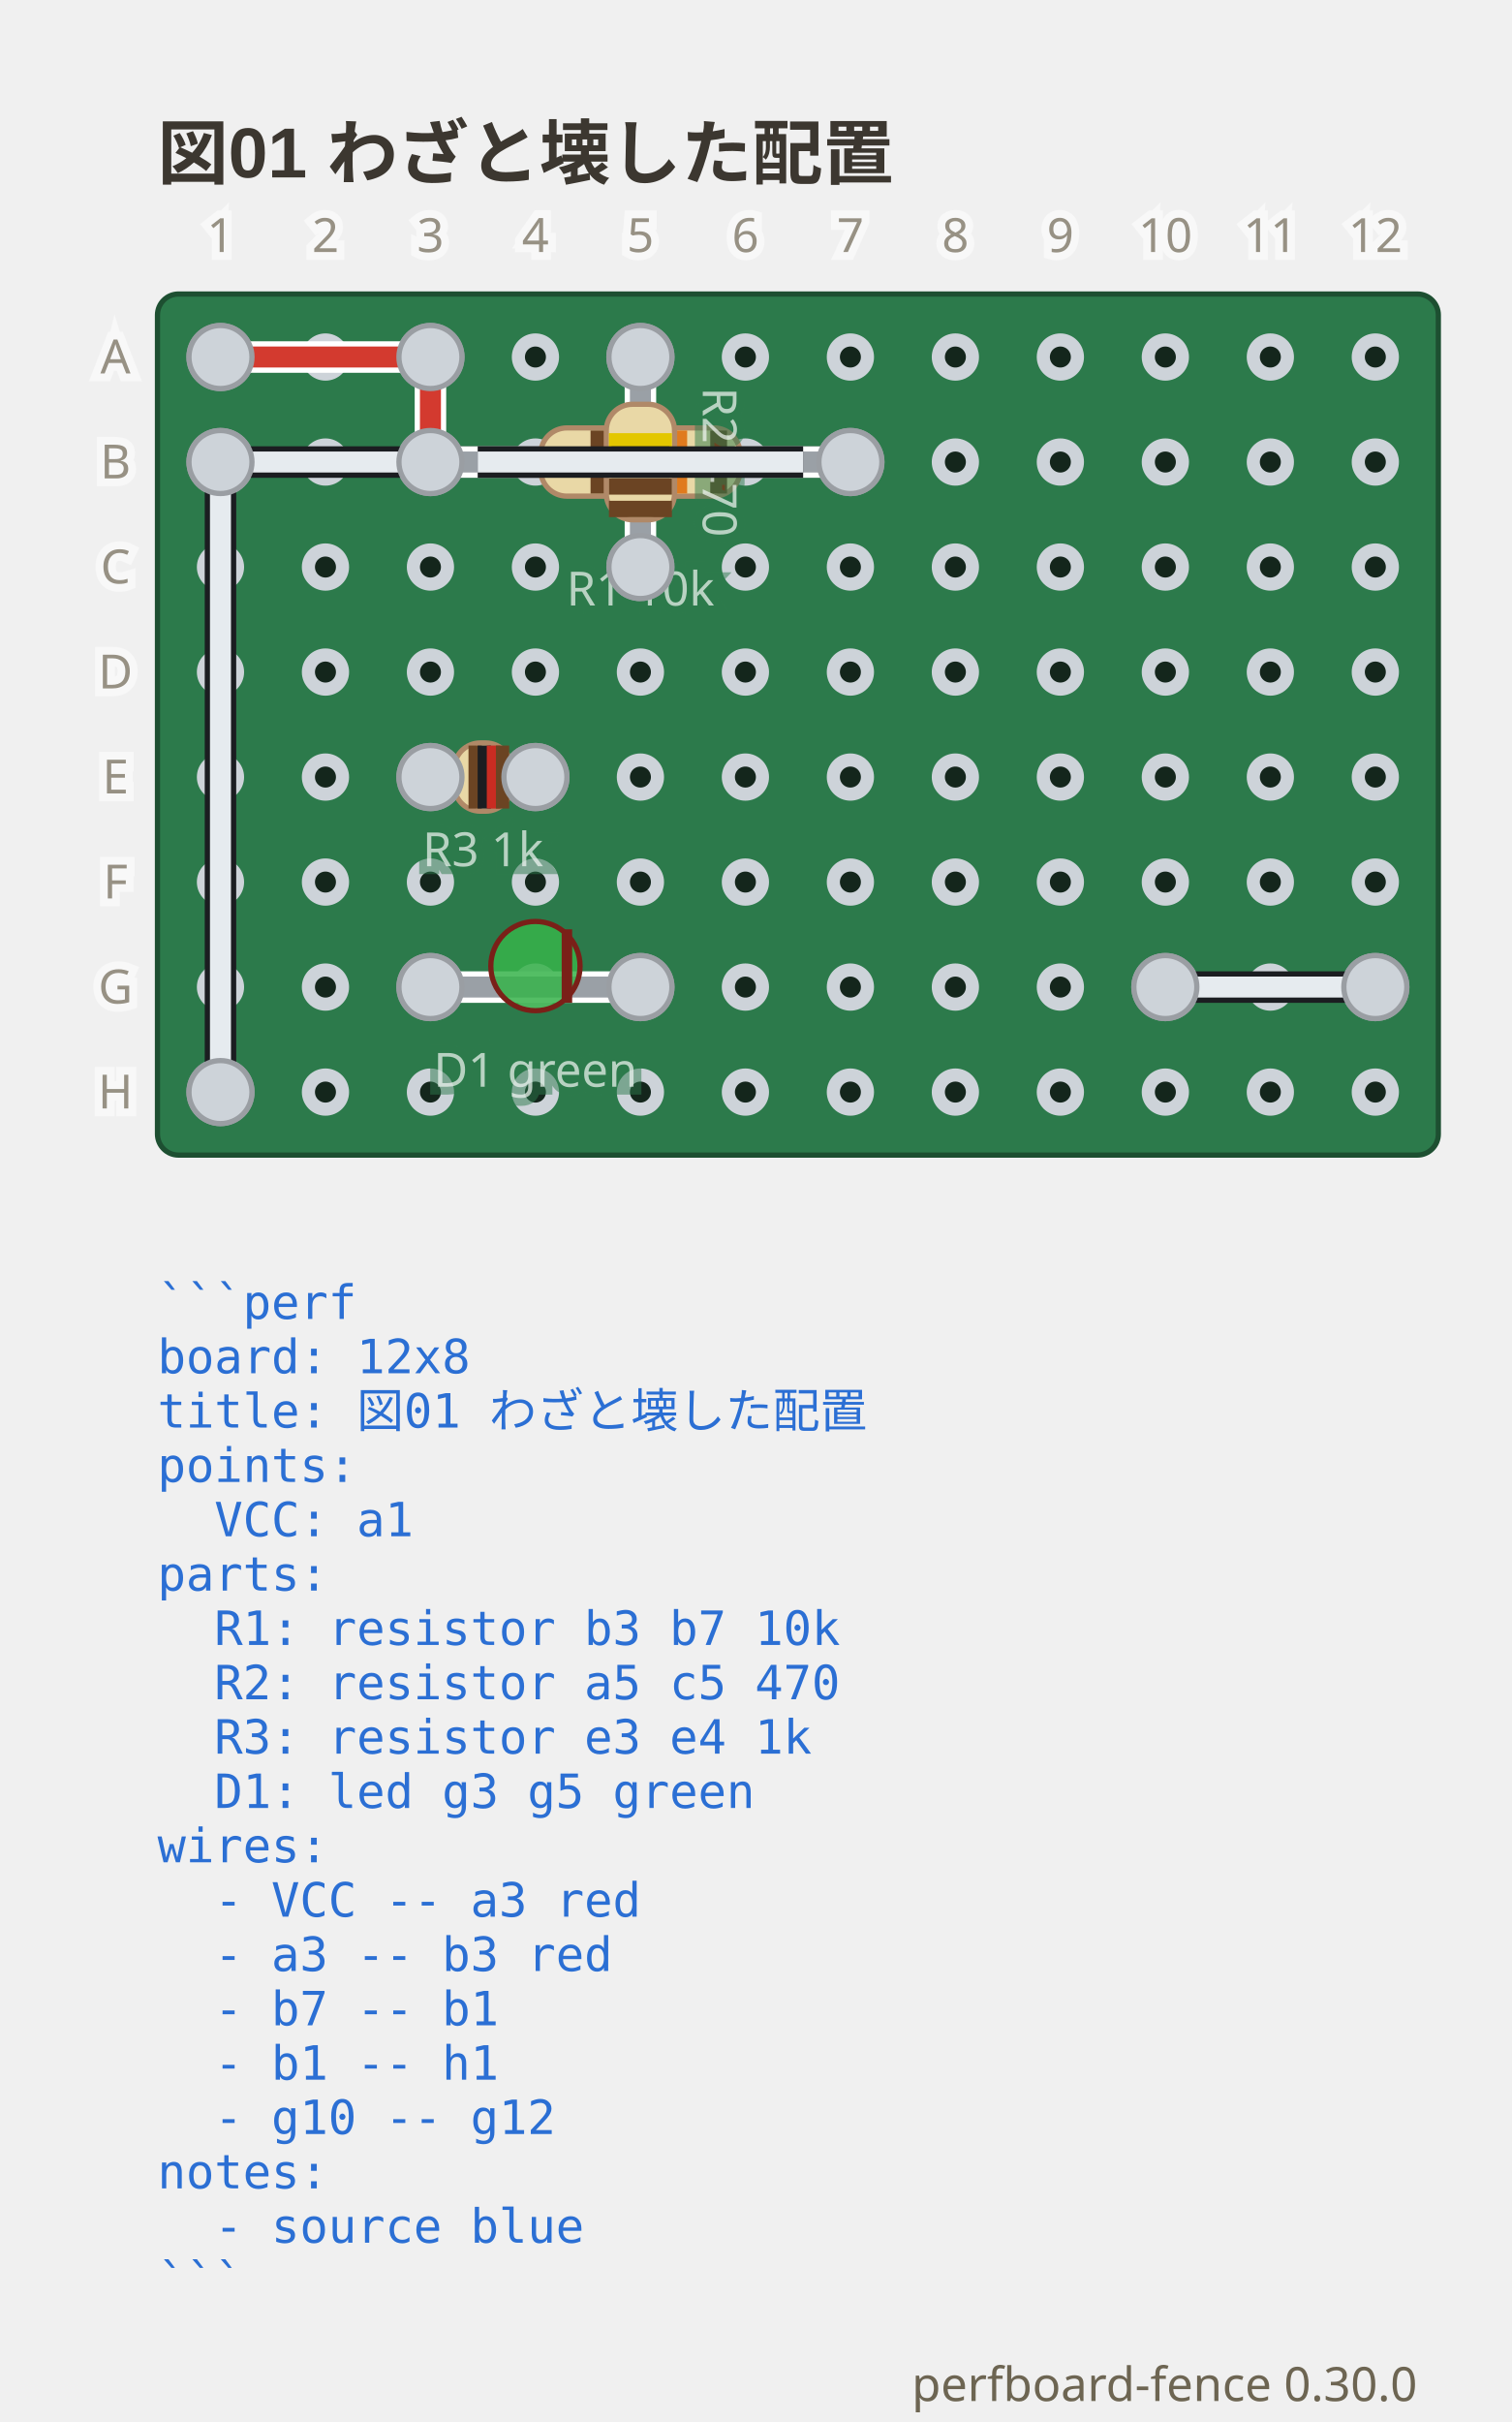
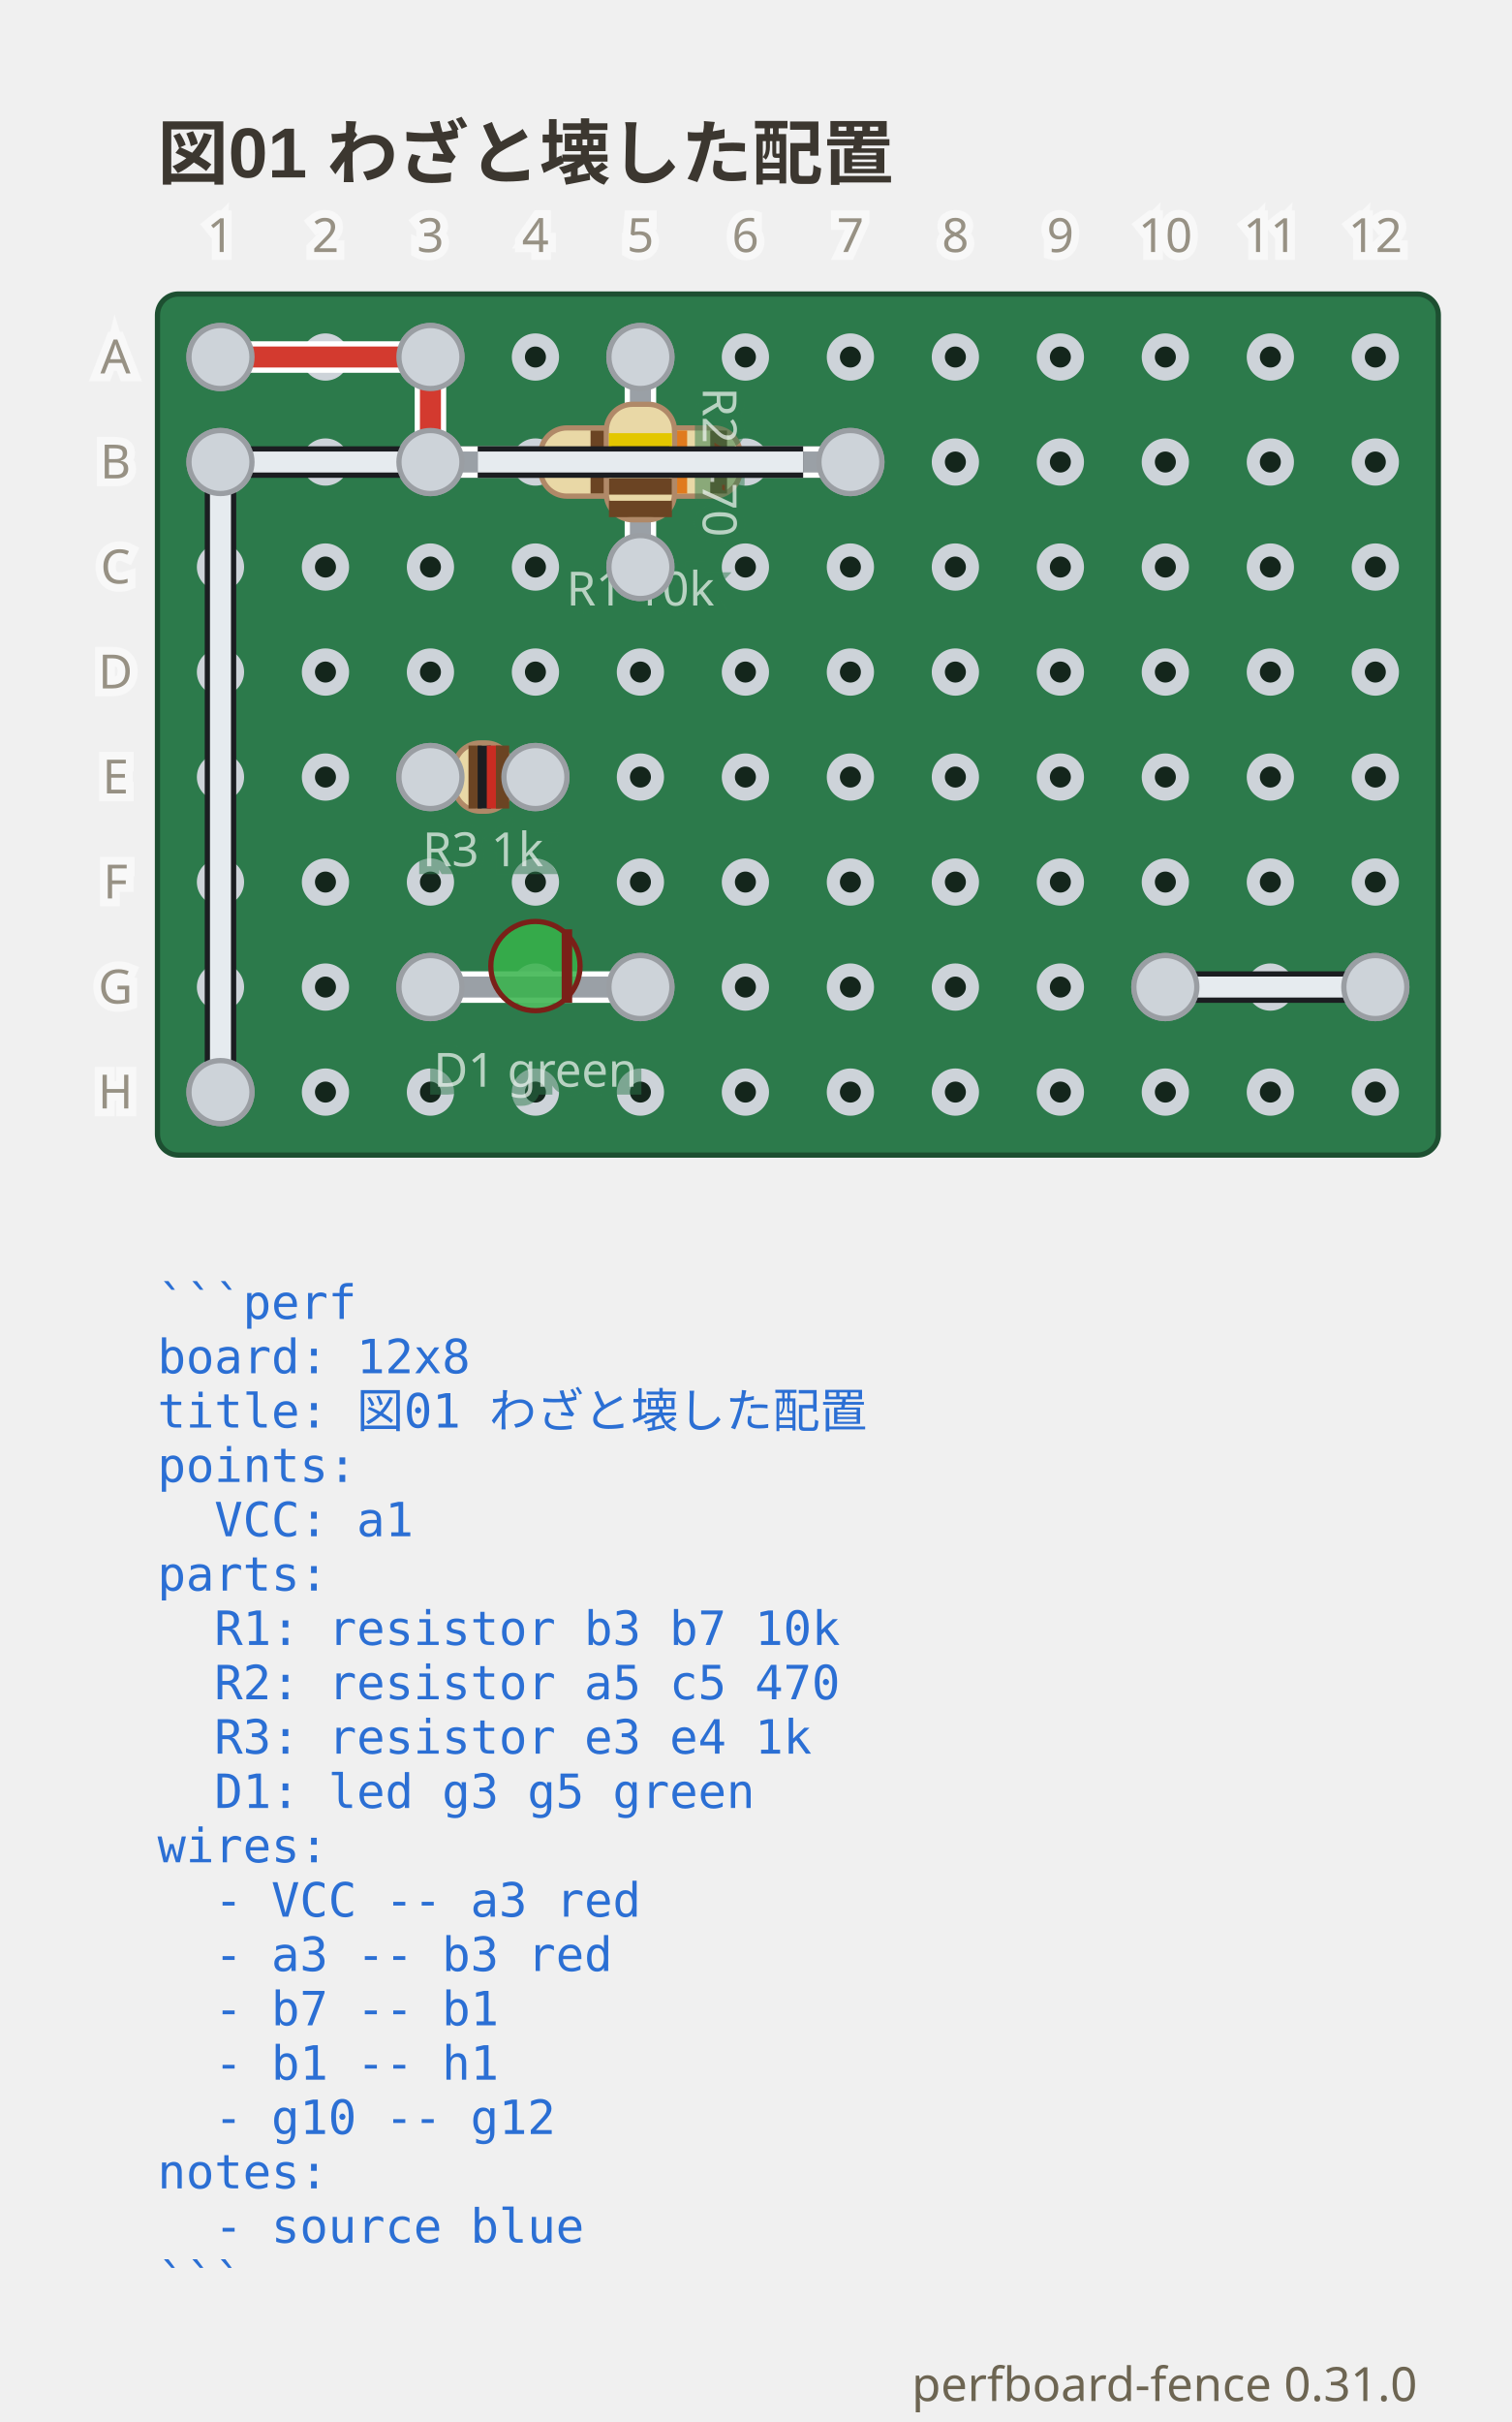
- <svg xmlns="http://www.w3.org/2000/svg" viewBox="0 0 288 461.3" width="288" height="461.3" data-perfboard-fence="0.30.0" role="img">
+ <svg xmlns="http://www.w3.org/2000/svg" viewBox="0 0 288 461.3" width="288" height="461.3" data-perfboard-fence="0.31.0" role="img">
  <text x="30" y="34" text-anchor="start" font-family="'Segoe UI', 'Helvetica Neue', Arial, 'Noto Sans', 'Hiragino Sans', 'Yu Gothic UI', 'Noto Sans CJK JP', sans-serif" fill="#3c3730" font-size="13.5" font-weight="600">図01 わざと壊した配置</text>
  <rect x="30" y="56" width="244" height="164" rx="4" fill="#2c7a4b" stroke="#1d4f31" stroke-width="1" />
  <circle cx="42" cy="68" r="3.25" fill="#14261c" stroke="#cdd3d9" stroke-width="2.5" />
  <circle cx="62" cy="68" r="3.25" fill="#14261c" stroke="#cdd3d9" stroke-width="2.5" />
  <circle cx="82" cy="68" r="3.25" fill="#14261c" stroke="#cdd3d9" stroke-width="2.5" />
  <circle cx="102" cy="68" r="3.25" fill="#14261c" stroke="#cdd3d9" stroke-width="2.5" />
  <circle cx="122" cy="68" r="3.25" fill="#14261c" stroke="#cdd3d9" stroke-width="2.5" />
  <circle cx="142" cy="68" r="3.25" fill="#14261c" stroke="#cdd3d9" stroke-width="2.5" />
  <circle cx="162" cy="68" r="3.25" fill="#14261c" stroke="#cdd3d9" stroke-width="2.5" />
  <circle cx="182" cy="68" r="3.25" fill="#14261c" stroke="#cdd3d9" stroke-width="2.5" />
  <circle cx="202" cy="68" r="3.25" fill="#14261c" stroke="#cdd3d9" stroke-width="2.5" />
  <circle cx="222" cy="68" r="3.25" fill="#14261c" stroke="#cdd3d9" stroke-width="2.5" />
  <circle cx="242" cy="68" r="3.25" fill="#14261c" stroke="#cdd3d9" stroke-width="2.5" />
  <circle cx="262" cy="68" r="3.25" fill="#14261c" stroke="#cdd3d9" stroke-width="2.5" />
  <circle cx="42" cy="88" r="3.25" fill="#14261c" stroke="#cdd3d9" stroke-width="2.5" />
  <circle cx="62" cy="88" r="3.25" fill="#14261c" stroke="#cdd3d9" stroke-width="2.5" />
  <circle cx="82" cy="88" r="3.25" fill="#14261c" stroke="#cdd3d9" stroke-width="2.5" />
  <circle cx="102" cy="88" r="3.25" fill="#14261c" stroke="#cdd3d9" stroke-width="2.5" />
  <circle cx="122" cy="88" r="3.25" fill="#14261c" stroke="#cdd3d9" stroke-width="2.5" />
  <circle cx="142" cy="88" r="3.25" fill="#14261c" stroke="#cdd3d9" stroke-width="2.5" />
  <circle cx="162" cy="88" r="3.25" fill="#14261c" stroke="#cdd3d9" stroke-width="2.5" />
  <circle cx="182" cy="88" r="3.25" fill="#14261c" stroke="#cdd3d9" stroke-width="2.5" />
  <circle cx="202" cy="88" r="3.25" fill="#14261c" stroke="#cdd3d9" stroke-width="2.5" />
  <circle cx="222" cy="88" r="3.25" fill="#14261c" stroke="#cdd3d9" stroke-width="2.5" />
  <circle cx="242" cy="88" r="3.25" fill="#14261c" stroke="#cdd3d9" stroke-width="2.5" />
  <circle cx="262" cy="88" r="3.25" fill="#14261c" stroke="#cdd3d9" stroke-width="2.5" />
  <circle cx="42" cy="108" r="3.25" fill="#14261c" stroke="#cdd3d9" stroke-width="2.5" />
  <circle cx="62" cy="108" r="3.25" fill="#14261c" stroke="#cdd3d9" stroke-width="2.5" />
  <circle cx="82" cy="108" r="3.25" fill="#14261c" stroke="#cdd3d9" stroke-width="2.5" />
  <circle cx="102" cy="108" r="3.25" fill="#14261c" stroke="#cdd3d9" stroke-width="2.5" />
  <circle cx="122" cy="108" r="3.25" fill="#14261c" stroke="#cdd3d9" stroke-width="2.5" />
  <circle cx="142" cy="108" r="3.25" fill="#14261c" stroke="#cdd3d9" stroke-width="2.5" />
  <circle cx="162" cy="108" r="3.25" fill="#14261c" stroke="#cdd3d9" stroke-width="2.5" />
  <circle cx="182" cy="108" r="3.25" fill="#14261c" stroke="#cdd3d9" stroke-width="2.5" />
  <circle cx="202" cy="108" r="3.25" fill="#14261c" stroke="#cdd3d9" stroke-width="2.5" />
  <circle cx="222" cy="108" r="3.25" fill="#14261c" stroke="#cdd3d9" stroke-width="2.5" />
  <circle cx="242" cy="108" r="3.25" fill="#14261c" stroke="#cdd3d9" stroke-width="2.5" />
  <circle cx="262" cy="108" r="3.25" fill="#14261c" stroke="#cdd3d9" stroke-width="2.5" />
  <circle cx="42" cy="128" r="3.25" fill="#14261c" stroke="#cdd3d9" stroke-width="2.5" />
  <circle cx="62" cy="128" r="3.25" fill="#14261c" stroke="#cdd3d9" stroke-width="2.5" />
  <circle cx="82" cy="128" r="3.25" fill="#14261c" stroke="#cdd3d9" stroke-width="2.5" />
  <circle cx="102" cy="128" r="3.25" fill="#14261c" stroke="#cdd3d9" stroke-width="2.5" />
  <circle cx="122" cy="128" r="3.25" fill="#14261c" stroke="#cdd3d9" stroke-width="2.5" />
  <circle cx="142" cy="128" r="3.25" fill="#14261c" stroke="#cdd3d9" stroke-width="2.5" />
  <circle cx="162" cy="128" r="3.25" fill="#14261c" stroke="#cdd3d9" stroke-width="2.5" />
  <circle cx="182" cy="128" r="3.25" fill="#14261c" stroke="#cdd3d9" stroke-width="2.5" />
  <circle cx="202" cy="128" r="3.25" fill="#14261c" stroke="#cdd3d9" stroke-width="2.5" />
  <circle cx="222" cy="128" r="3.25" fill="#14261c" stroke="#cdd3d9" stroke-width="2.5" />
  <circle cx="242" cy="128" r="3.25" fill="#14261c" stroke="#cdd3d9" stroke-width="2.5" />
  <circle cx="262" cy="128" r="3.25" fill="#14261c" stroke="#cdd3d9" stroke-width="2.5" />
  <circle cx="42" cy="148" r="3.25" fill="#14261c" stroke="#cdd3d9" stroke-width="2.5" />
  <circle cx="62" cy="148" r="3.25" fill="#14261c" stroke="#cdd3d9" stroke-width="2.5" />
  <circle cx="82" cy="148" r="3.25" fill="#14261c" stroke="#cdd3d9" stroke-width="2.5" />
  <circle cx="102" cy="148" r="3.25" fill="#14261c" stroke="#cdd3d9" stroke-width="2.5" />
  <circle cx="122" cy="148" r="3.25" fill="#14261c" stroke="#cdd3d9" stroke-width="2.5" />
  <circle cx="142" cy="148" r="3.25" fill="#14261c" stroke="#cdd3d9" stroke-width="2.5" />
  <circle cx="162" cy="148" r="3.25" fill="#14261c" stroke="#cdd3d9" stroke-width="2.5" />
  <circle cx="182" cy="148" r="3.25" fill="#14261c" stroke="#cdd3d9" stroke-width="2.5" />
  <circle cx="202" cy="148" r="3.25" fill="#14261c" stroke="#cdd3d9" stroke-width="2.5" />
  <circle cx="222" cy="148" r="3.25" fill="#14261c" stroke="#cdd3d9" stroke-width="2.5" />
  <circle cx="242" cy="148" r="3.25" fill="#14261c" stroke="#cdd3d9" stroke-width="2.5" />
  <circle cx="262" cy="148" r="3.25" fill="#14261c" stroke="#cdd3d9" stroke-width="2.5" />
  <circle cx="42" cy="168" r="3.25" fill="#14261c" stroke="#cdd3d9" stroke-width="2.5" />
  <circle cx="62" cy="168" r="3.25" fill="#14261c" stroke="#cdd3d9" stroke-width="2.5" />
  <circle cx="82" cy="168" r="3.25" fill="#14261c" stroke="#cdd3d9" stroke-width="2.5" />
  <circle cx="102" cy="168" r="3.25" fill="#14261c" stroke="#cdd3d9" stroke-width="2.5" />
  <circle cx="122" cy="168" r="3.25" fill="#14261c" stroke="#cdd3d9" stroke-width="2.5" />
  <circle cx="142" cy="168" r="3.25" fill="#14261c" stroke="#cdd3d9" stroke-width="2.5" />
  <circle cx="162" cy="168" r="3.25" fill="#14261c" stroke="#cdd3d9" stroke-width="2.5" />
  <circle cx="182" cy="168" r="3.25" fill="#14261c" stroke="#cdd3d9" stroke-width="2.5" />
  <circle cx="202" cy="168" r="3.25" fill="#14261c" stroke="#cdd3d9" stroke-width="2.5" />
  <circle cx="222" cy="168" r="3.25" fill="#14261c" stroke="#cdd3d9" stroke-width="2.5" />
  <circle cx="242" cy="168" r="3.25" fill="#14261c" stroke="#cdd3d9" stroke-width="2.5" />
  <circle cx="262" cy="168" r="3.25" fill="#14261c" stroke="#cdd3d9" stroke-width="2.5" />
  <circle cx="42" cy="188" r="3.25" fill="#14261c" stroke="#cdd3d9" stroke-width="2.5" />
  <circle cx="62" cy="188" r="3.25" fill="#14261c" stroke="#cdd3d9" stroke-width="2.5" />
  <circle cx="82" cy="188" r="3.25" fill="#14261c" stroke="#cdd3d9" stroke-width="2.5" />
  <circle cx="102" cy="188" r="3.25" fill="#14261c" stroke="#cdd3d9" stroke-width="2.5" />
  <circle cx="122" cy="188" r="3.25" fill="#14261c" stroke="#cdd3d9" stroke-width="2.5" />
  <circle cx="142" cy="188" r="3.25" fill="#14261c" stroke="#cdd3d9" stroke-width="2.5" />
  <circle cx="162" cy="188" r="3.25" fill="#14261c" stroke="#cdd3d9" stroke-width="2.5" />
  <circle cx="182" cy="188" r="3.25" fill="#14261c" stroke="#cdd3d9" stroke-width="2.5" />
  <circle cx="202" cy="188" r="3.25" fill="#14261c" stroke="#cdd3d9" stroke-width="2.5" />
  <circle cx="222" cy="188" r="3.25" fill="#14261c" stroke="#cdd3d9" stroke-width="2.5" />
  <circle cx="242" cy="188" r="3.25" fill="#14261c" stroke="#cdd3d9" stroke-width="2.5" />
  <circle cx="262" cy="188" r="3.25" fill="#14261c" stroke="#cdd3d9" stroke-width="2.5" />
  <circle cx="42" cy="208" r="3.25" fill="#14261c" stroke="#cdd3d9" stroke-width="2.5" />
  <circle cx="62" cy="208" r="3.25" fill="#14261c" stroke="#cdd3d9" stroke-width="2.5" />
  <circle cx="82" cy="208" r="3.25" fill="#14261c" stroke="#cdd3d9" stroke-width="2.5" />
  <circle cx="102" cy="208" r="3.25" fill="#14261c" stroke="#cdd3d9" stroke-width="2.5" />
  <circle cx="122" cy="208" r="3.25" fill="#14261c" stroke="#cdd3d9" stroke-width="2.5" />
  <circle cx="142" cy="208" r="3.25" fill="#14261c" stroke="#cdd3d9" stroke-width="2.5" />
  <circle cx="162" cy="208" r="3.25" fill="#14261c" stroke="#cdd3d9" stroke-width="2.5" />
  <circle cx="182" cy="208" r="3.25" fill="#14261c" stroke="#cdd3d9" stroke-width="2.5" />
  <circle cx="202" cy="208" r="3.25" fill="#14261c" stroke="#cdd3d9" stroke-width="2.5" />
  <circle cx="222" cy="208" r="3.25" fill="#14261c" stroke="#cdd3d9" stroke-width="2.5" />
  <circle cx="242" cy="208" r="3.25" fill="#14261c" stroke="#cdd3d9" stroke-width="2.5" />
  <circle cx="262" cy="208" r="3.25" fill="#14261c" stroke="#cdd3d9" stroke-width="2.5" />
  <circle cx="82" cy="88" r="6" fill="#cdd3d9" stroke="#9a9ea3" stroke-width="1" />
  <circle cx="162" cy="88" r="6" fill="#cdd3d9" stroke="#9a9ea3" stroke-width="1" />
  <circle cx="122" cy="68" r="6" fill="#cdd3d9" stroke="#9a9ea3" stroke-width="1" />
  <circle cx="122" cy="108" r="6" fill="#cdd3d9" stroke="#9a9ea3" stroke-width="1" />
  <circle cx="82" cy="148" r="6" fill="#cdd3d9" stroke="#9a9ea3" stroke-width="1" />
  <circle cx="102" cy="148" r="6" fill="#cdd3d9" stroke="#9a9ea3" stroke-width="1" />
  <circle cx="82" cy="188" r="6" fill="#cdd3d9" stroke="#9a9ea3" stroke-width="1" />
  <circle cx="122" cy="188" r="6" fill="#cdd3d9" stroke="#9a9ea3" stroke-width="1" />
  <circle cx="42" cy="68" r="6" fill="#cdd3d9" stroke="#9a9ea3" stroke-width="1" />
  <circle cx="82" cy="68" r="6" fill="#cdd3d9" stroke="#9a9ea3" stroke-width="1" />
  <circle cx="42" cy="88" r="6" fill="#cdd3d9" stroke="#9a9ea3" stroke-width="1" />
  <circle cx="42" cy="208" r="6" fill="#cdd3d9" stroke="#9a9ea3" stroke-width="1" />
  <circle cx="222" cy="188" r="6" fill="#cdd3d9" stroke="#9a9ea3" stroke-width="1" />
  <circle cx="262" cy="188" r="6" fill="#cdd3d9" stroke="#9a9ea3" stroke-width="1" />
  <line x1="42" y1="68" x2="82" y2="68" class="cf-wire-outline" stroke="#ffffff" stroke-width="6" stroke-linecap="round" pointer-events="none" />
  <line x1="82" y1="68" x2="82" y2="88" class="cf-wire-outline" stroke="#ffffff" stroke-width="6" stroke-linecap="round" pointer-events="none" />
  <line x1="162" y1="88" x2="42" y2="88" class="cf-wire-outline" stroke="#1b1d21" stroke-width="6" stroke-linecap="round" pointer-events="none" />
  <line x1="42" y1="88" x2="42" y2="208" class="cf-wire-outline" stroke="#1b1d21" stroke-width="6" stroke-linecap="round" pointer-events="none" />
  <line x1="222" y1="188" x2="262" y2="188" class="cf-wire-outline" stroke="#1b1d21" stroke-width="6" stroke-linecap="round" pointer-events="none" />
  <line x1="42" y1="68" x2="82" y2="68" stroke="#d33a2f" stroke-width="4" stroke-linecap="round" stroke-opacity="1" />
  <line x1="82" y1="68" x2="82" y2="88" stroke="#d33a2f" stroke-width="4" stroke-linecap="round" stroke-opacity="1" />
  <line x1="162" y1="88" x2="42" y2="88" stroke="#e6ebef" stroke-width="4" stroke-linecap="round" stroke-opacity="1" />
  <line x1="42" y1="88" x2="42" y2="208" stroke="#e6ebef" stroke-width="4" stroke-linecap="round" stroke-opacity="1" />
  <line x1="222" y1="188" x2="262" y2="188" stroke="#e6ebef" stroke-width="4" stroke-linecap="round" stroke-opacity="1" />
  <line x1="82" y1="88" x2="162" y2="88" stroke-linecap="round" stroke="#ffffff" stroke-width="6" />
  <line x1="82" y1="88" x2="162" y2="88" stroke-linecap="round" stroke="#9aa0a6" stroke-width="4" />
  <g transform="translate(122 88) rotate(0)">
    <rect x="-19" y="-6.5" width="38" height="13" rx="5" fill="#e9d8a6" stroke="#b08968" />
    <rect x="-9.5" y="-6" width="3.2" height="12" fill="#6b4423" />
    <rect x="-1.9" y="-6" width="3.2" height="12" fill="#1b1d21" />
    <rect x="5.7" y="-6" width="3.2" height="12" fill="#e07b1e" />
    <rect x="13.3" y="-6" width="3.2" height="12" fill="#6b4423" />
  </g>
  <text x="122" y="115.33" text-anchor="middle" font-family="ui-sans-serif, system-ui, sans-serif" stroke="#2c7a4b" stroke-width="3" fill="#2c7a4b" font-size="9" opacity="0.5" aria-hidden="true">R1 10k</text>
  <text x="122" y="115.33" text-anchor="middle" font-family="ui-sans-serif, system-ui, sans-serif" fill="#f4f8f5" font-size="9" opacity="0.7">R1 10k</text>
  <line x1="122" y1="68" x2="122" y2="108" stroke-linecap="round" stroke="#ffffff" stroke-width="6" />
  <line x1="122" y1="68" x2="122" y2="108" stroke-linecap="round" stroke="#9aa0a6" stroke-width="4" />
  <g transform="translate(122 88) rotate(90)">
    <rect x="-11" y="-6.5" width="22" height="13" rx="5" fill="#e9d8a6" stroke="#b08968" />
    <rect x="-5.5" y="-6" width="3.12" height="12" fill="#e3c700" />
    <rect x="-1.21" y="-6" width="3.12" height="12" fill="#7b4bb7" />
    <rect x="3.09" y="-6" width="3.12" height="12" fill="#6b4423" />
    <rect x="7.38" y="-6" width="3.12" height="12" fill="#6b4423" />
  </g>
  <g transform="translate(137 88) rotate(90)">
    <text x="0" y="0" text-anchor="middle" font-family="ui-sans-serif, system-ui, sans-serif" stroke="#2c7a4b" stroke-width="3" fill="#2c7a4b" font-size="9" dominant-baseline="middle" opacity="0.5" aria-hidden="true">R2 470</text>
    <text x="0" y="0" text-anchor="middle" font-family="ui-sans-serif, system-ui, sans-serif" fill="#f4f8f5" font-size="9" dominant-baseline="middle" opacity="0.7">R2 470</text>
  </g>
  <line x1="82" y1="148" x2="102" y2="148" stroke-linecap="round" stroke="#ffffff" stroke-width="6" />
  <line x1="82" y1="148" x2="102" y2="148" stroke-linecap="round" stroke="#9aa0a6" stroke-width="4" />
  <g transform="translate(92 148) rotate(0)">
    <rect x="-5.5" y="-6.5" width="11" height="13" rx="5" fill="#e9d8a6" stroke="#b08968" />
    <rect x="-2.75" y="-6" width="2.53" height="12" fill="#6b4423" />
    <rect x="-1.01" y="-6" width="2.53" height="12" fill="#1b1d21" />
    <rect x="0.73" y="-6" width="2.53" height="12" fill="#c92c22" />
    <rect x="2.47" y="-6" width="2.53" height="12" fill="#6b4423" />
  </g>
  <text x="92" y="164.98" text-anchor="middle" font-family="ui-sans-serif, system-ui, sans-serif" stroke="#2c7a4b" stroke-width="3" fill="#2c7a4b" font-size="9" opacity="0.5" aria-hidden="true">R3 1k</text>
  <text x="92" y="164.98" text-anchor="middle" font-family="ui-sans-serif, system-ui, sans-serif" fill="#f4f8f5" font-size="9" opacity="0.7">R3 1k</text>
  <line x1="82" y1="188" x2="122" y2="188" stroke-linecap="round" stroke="#ffffff" stroke-width="6" />
  <line x1="82" y1="188" x2="122" y2="188" stroke-linecap="round" stroke="#9aa0a6" stroke-width="4" />
  <g transform="translate(102 188) rotate(0)">
    <circle cx="0" cy="-4" r="8.5" fill="#37b34a" fill-opacity="0.85" stroke="#7a2018" />
    <line x1="6" y1="-11" x2="6" y2="3" stroke="#7a2018" stroke-width="2" />
  </g>
  <text x="102" y="206.98" text-anchor="middle" font-family="ui-sans-serif, system-ui, sans-serif" stroke="#2c7a4b" stroke-width="3" fill="#2c7a4b" font-size="9" opacity="0.5" aria-hidden="true">D1 green</text>
  <text x="102" y="206.98" text-anchor="middle" font-family="ui-sans-serif, system-ui, sans-serif" fill="#f4f8f5" font-size="9" opacity="0.7">D1 green</text>
  <clipPath id="pf-lead-R1-122-88">
    <rect x="91" y="82.5" width="62" height="11" transform="rotate(0 122 88)" />
  </clipPath>
  <g clip-path="url(#pf-lead-R1-122-88)">
    <line x1="82" y1="68" x2="82" y2="88" class="cf-wire-outline" stroke="#ffffff" stroke-width="6" stroke-linecap="round" pointer-events="none" />
    <line x1="162" y1="88" x2="42" y2="88" class="cf-wire-outline" stroke="#1b1d21" stroke-width="6" stroke-linecap="round" pointer-events="none" />
    <line x1="82" y1="68" x2="82" y2="88" stroke="#d33a2f" stroke-width="4" stroke-linecap="round" stroke-opacity="1" />
    <line x1="162" y1="88" x2="42" y2="88" stroke="#e6ebef" stroke-width="4" stroke-linecap="round" stroke-opacity="1" />
  </g>
  <clipPath id="pf-lead-R2-122-88">
    <rect x="111" y="82.5" width="22" height="11" transform="rotate(90 122 88)" />
  </clipPath>
  <g clip-path="url(#pf-lead-R2-122-88)">
    <g opacity="0.5">
      <line x1="162" y1="88" x2="42" y2="88" class="cf-wire-outline" stroke="#1b1d21" stroke-width="6" stroke-linecap="round" pointer-events="none" />
      <line x1="162" y1="88" x2="42" y2="88" stroke="#e6ebef" stroke-width="4" stroke-linecap="round" stroke-opacity="1" />
    </g>
  </g>
  <circle cx="82" cy="88" r="6" fill="#cdd3d9" stroke="#9a9ea3" stroke-width="1" />
  <circle cx="162" cy="88" r="6" fill="#cdd3d9" stroke="#9a9ea3" stroke-width="1" />
  <circle cx="122" cy="68" r="6" fill="#cdd3d9" stroke="#9a9ea3" stroke-width="1" />
  <circle cx="122" cy="108" r="6" fill="#cdd3d9" stroke="#9a9ea3" stroke-width="1" />
  <circle cx="82" cy="148" r="6" fill="#cdd3d9" stroke="#9a9ea3" stroke-width="1" />
  <circle cx="102" cy="148" r="6" fill="#cdd3d9" stroke="#9a9ea3" stroke-width="1" />
  <circle cx="82" cy="188" r="6" fill="#cdd3d9" stroke="#9a9ea3" stroke-width="1" />
  <circle cx="122" cy="188" r="6" fill="#cdd3d9" stroke="#9a9ea3" stroke-width="1" />
  <circle cx="42" cy="68" r="6" fill="#cdd3d9" stroke="#9a9ea3" stroke-width="1" />
  <circle cx="82" cy="68" r="6" fill="#cdd3d9" stroke="#9a9ea3" stroke-width="1" />
  <circle cx="42" cy="88" r="6" fill="#cdd3d9" stroke="#9a9ea3" stroke-width="1" />
  <circle cx="42" cy="208" r="6" fill="#cdd3d9" stroke="#9a9ea3" stroke-width="1" />
  <circle cx="222" cy="188" r="6" fill="#cdd3d9" stroke="#9a9ea3" stroke-width="1" />
  <circle cx="262" cy="188" r="6" fill="#cdd3d9" stroke="#9a9ea3" stroke-width="1" />
  <text x="22" y="68" text-anchor="middle" font-family="ui-sans-serif, system-ui, sans-serif" stroke="#ffffff" stroke-width="3" fill="#ffffff" font-size="9" dominant-baseline="middle" opacity="0.5" aria-hidden="true">A</text>
  <text x="22" y="68" text-anchor="middle" font-family="ui-sans-serif, system-ui, sans-serif" fill="#6d6552" font-size="9" dominant-baseline="middle" opacity="0.7">A</text>
  <text x="22" y="88" text-anchor="middle" font-family="ui-sans-serif, system-ui, sans-serif" stroke="#ffffff" stroke-width="3" fill="#ffffff" font-size="9" dominant-baseline="middle" opacity="0.5" aria-hidden="true">B</text>
  <text x="22" y="88" text-anchor="middle" font-family="ui-sans-serif, system-ui, sans-serif" fill="#6d6552" font-size="9" dominant-baseline="middle" opacity="0.7">B</text>
  <text x="22" y="108" text-anchor="middle" font-family="ui-sans-serif, system-ui, sans-serif" stroke="#ffffff" stroke-width="3" fill="#ffffff" font-size="9" dominant-baseline="middle" opacity="0.5" aria-hidden="true">C</text>
  <text x="22" y="108" text-anchor="middle" font-family="ui-sans-serif, system-ui, sans-serif" fill="#6d6552" font-size="9" dominant-baseline="middle" opacity="0.7">C</text>
  <text x="22" y="128" text-anchor="middle" font-family="ui-sans-serif, system-ui, sans-serif" stroke="#ffffff" stroke-width="3" fill="#ffffff" font-size="9" dominant-baseline="middle" opacity="0.5" aria-hidden="true">D</text>
  <text x="22" y="128" text-anchor="middle" font-family="ui-sans-serif, system-ui, sans-serif" fill="#6d6552" font-size="9" dominant-baseline="middle" opacity="0.7">D</text>
  <text x="22" y="148" text-anchor="middle" font-family="ui-sans-serif, system-ui, sans-serif" stroke="#ffffff" stroke-width="3" fill="#ffffff" font-size="9" dominant-baseline="middle" opacity="0.5" aria-hidden="true">E</text>
  <text x="22" y="148" text-anchor="middle" font-family="ui-sans-serif, system-ui, sans-serif" fill="#6d6552" font-size="9" dominant-baseline="middle" opacity="0.7">E</text>
  <text x="22" y="168" text-anchor="middle" font-family="ui-sans-serif, system-ui, sans-serif" stroke="#ffffff" stroke-width="3" fill="#ffffff" font-size="9" dominant-baseline="middle" opacity="0.5" aria-hidden="true">F</text>
  <text x="22" y="168" text-anchor="middle" font-family="ui-sans-serif, system-ui, sans-serif" fill="#6d6552" font-size="9" dominant-baseline="middle" opacity="0.7">F</text>
  <text x="22" y="188" text-anchor="middle" font-family="ui-sans-serif, system-ui, sans-serif" stroke="#ffffff" stroke-width="3" fill="#ffffff" font-size="9" dominant-baseline="middle" opacity="0.5" aria-hidden="true">G</text>
  <text x="22" y="188" text-anchor="middle" font-family="ui-sans-serif, system-ui, sans-serif" fill="#6d6552" font-size="9" dominant-baseline="middle" opacity="0.7">G</text>
  <text x="22" y="208" text-anchor="middle" font-family="ui-sans-serif, system-ui, sans-serif" stroke="#ffffff" stroke-width="3" fill="#ffffff" font-size="9" dominant-baseline="middle" opacity="0.5" aria-hidden="true">H</text>
  <text x="22" y="208" text-anchor="middle" font-family="ui-sans-serif, system-ui, sans-serif" fill="#6d6552" font-size="9" dominant-baseline="middle" opacity="0.7">H</text>
  <text x="42" y="48" text-anchor="middle" font-family="ui-sans-serif, system-ui, sans-serif" stroke="#ffffff" stroke-width="3" fill="#ffffff" font-size="9" opacity="0.5" aria-hidden="true">1</text>
  <text x="42" y="48" text-anchor="middle" font-family="ui-sans-serif, system-ui, sans-serif" fill="#6d6552" font-size="9" opacity="0.7">1</text>
  <text x="62" y="48" text-anchor="middle" font-family="ui-sans-serif, system-ui, sans-serif" stroke="#ffffff" stroke-width="3" fill="#ffffff" font-size="9" opacity="0.5" aria-hidden="true">2</text>
  <text x="62" y="48" text-anchor="middle" font-family="ui-sans-serif, system-ui, sans-serif" fill="#6d6552" font-size="9" opacity="0.7">2</text>
  <text x="82" y="48" text-anchor="middle" font-family="ui-sans-serif, system-ui, sans-serif" stroke="#ffffff" stroke-width="3" fill="#ffffff" font-size="9" opacity="0.5" aria-hidden="true">3</text>
  <text x="82" y="48" text-anchor="middle" font-family="ui-sans-serif, system-ui, sans-serif" fill="#6d6552" font-size="9" opacity="0.7">3</text>
  <text x="102" y="48" text-anchor="middle" font-family="ui-sans-serif, system-ui, sans-serif" stroke="#ffffff" stroke-width="3" fill="#ffffff" font-size="9" opacity="0.5" aria-hidden="true">4</text>
  <text x="102" y="48" text-anchor="middle" font-family="ui-sans-serif, system-ui, sans-serif" fill="#6d6552" font-size="9" opacity="0.7">4</text>
  <text x="122" y="48" text-anchor="middle" font-family="ui-sans-serif, system-ui, sans-serif" stroke="#ffffff" stroke-width="3" fill="#ffffff" font-size="9" opacity="0.5" aria-hidden="true">5</text>
  <text x="122" y="48" text-anchor="middle" font-family="ui-sans-serif, system-ui, sans-serif" fill="#6d6552" font-size="9" opacity="0.7">5</text>
  <text x="142" y="48" text-anchor="middle" font-family="ui-sans-serif, system-ui, sans-serif" stroke="#ffffff" stroke-width="3" fill="#ffffff" font-size="9" opacity="0.5" aria-hidden="true">6</text>
  <text x="142" y="48" text-anchor="middle" font-family="ui-sans-serif, system-ui, sans-serif" fill="#6d6552" font-size="9" opacity="0.7">6</text>
  <text x="162" y="48" text-anchor="middle" font-family="ui-sans-serif, system-ui, sans-serif" stroke="#ffffff" stroke-width="3" fill="#ffffff" font-size="9" opacity="0.5" aria-hidden="true">7</text>
  <text x="162" y="48" text-anchor="middle" font-family="ui-sans-serif, system-ui, sans-serif" fill="#6d6552" font-size="9" opacity="0.7">7</text>
  <text x="182" y="48" text-anchor="middle" font-family="ui-sans-serif, system-ui, sans-serif" stroke="#ffffff" stroke-width="3" fill="#ffffff" font-size="9" opacity="0.5" aria-hidden="true">8</text>
  <text x="182" y="48" text-anchor="middle" font-family="ui-sans-serif, system-ui, sans-serif" fill="#6d6552" font-size="9" opacity="0.7">8</text>
  <text x="202" y="48" text-anchor="middle" font-family="ui-sans-serif, system-ui, sans-serif" stroke="#ffffff" stroke-width="3" fill="#ffffff" font-size="9" opacity="0.5" aria-hidden="true">9</text>
  <text x="202" y="48" text-anchor="middle" font-family="ui-sans-serif, system-ui, sans-serif" fill="#6d6552" font-size="9" opacity="0.7">9</text>
  <text x="222" y="48" text-anchor="middle" font-family="ui-sans-serif, system-ui, sans-serif" stroke="#ffffff" stroke-width="3" fill="#ffffff" font-size="9" opacity="0.5" aria-hidden="true">10</text>
  <text x="222" y="48" text-anchor="middle" font-family="ui-sans-serif, system-ui, sans-serif" fill="#6d6552" font-size="9" opacity="0.7">10</text>
  <text x="242" y="48" text-anchor="middle" font-family="ui-sans-serif, system-ui, sans-serif" stroke="#ffffff" stroke-width="3" fill="#ffffff" font-size="9" opacity="0.5" aria-hidden="true">11</text>
  <text x="242" y="48" text-anchor="middle" font-family="ui-sans-serif, system-ui, sans-serif" fill="#6d6552" font-size="9" opacity="0.7">11</text>
  <text x="262" y="48" text-anchor="middle" font-family="ui-sans-serif, system-ui, sans-serif" stroke="#ffffff" stroke-width="3" fill="#ffffff" font-size="9" opacity="0.5" aria-hidden="true">12</text>
  <text x="262" y="48" text-anchor="middle" font-family="ui-sans-serif, system-ui, sans-serif" fill="#6d6552" font-size="9" opacity="0.7">12</text>
  <text x="30" y="251.2" text-anchor="start" font-family="ui-monospace, 'DejaVu Sans Mono', 'Noto Sans Mono CJK JP', monospace" fill="#2b6fd4" font-size="9" xml:space="preserve">```perf</text>
  <text x="30" y="261.55" text-anchor="start" font-family="ui-monospace, 'DejaVu Sans Mono', 'Noto Sans Mono CJK JP', monospace" fill="#2b6fd4" font-size="9" xml:space="preserve">board: 12x8</text>
  <text x="30" y="271.9" text-anchor="start" font-family="ui-monospace, 'DejaVu Sans Mono', 'Noto Sans Mono CJK JP', monospace" fill="#2b6fd4" font-size="9" xml:space="preserve">title: 図01 わざと壊した配置</text>
  <text x="30" y="282.25" text-anchor="start" font-family="ui-monospace, 'DejaVu Sans Mono', 'Noto Sans Mono CJK JP', monospace" fill="#2b6fd4" font-size="9" xml:space="preserve">points:</text>
  <text x="30" y="292.6" text-anchor="start" font-family="ui-monospace, 'DejaVu Sans Mono', 'Noto Sans Mono CJK JP', monospace" fill="#2b6fd4" font-size="9" xml:space="preserve">  VCC: a1</text>
  <text x="30" y="302.95" text-anchor="start" font-family="ui-monospace, 'DejaVu Sans Mono', 'Noto Sans Mono CJK JP', monospace" fill="#2b6fd4" font-size="9" xml:space="preserve">parts:</text>
  <text x="30" y="313.3" text-anchor="start" font-family="ui-monospace, 'DejaVu Sans Mono', 'Noto Sans Mono CJK JP', monospace" fill="#2b6fd4" font-size="9" xml:space="preserve">  R1: resistor b3 b7 10k</text>
  <text x="30" y="323.65" text-anchor="start" font-family="ui-monospace, 'DejaVu Sans Mono', 'Noto Sans Mono CJK JP', monospace" fill="#2b6fd4" font-size="9" xml:space="preserve">  R2: resistor a5 c5 470</text>
  <text x="30" y="334" text-anchor="start" font-family="ui-monospace, 'DejaVu Sans Mono', 'Noto Sans Mono CJK JP', monospace" fill="#2b6fd4" font-size="9" xml:space="preserve">  R3: resistor e3 e4 1k</text>
  <text x="30" y="344.35" text-anchor="start" font-family="ui-monospace, 'DejaVu Sans Mono', 'Noto Sans Mono CJK JP', monospace" fill="#2b6fd4" font-size="9" xml:space="preserve">  D1: led g3 g5 green</text>
  <text x="30" y="354.7" text-anchor="start" font-family="ui-monospace, 'DejaVu Sans Mono', 'Noto Sans Mono CJK JP', monospace" fill="#2b6fd4" font-size="9" xml:space="preserve">wires:</text>
  <text x="30" y="365.05" text-anchor="start" font-family="ui-monospace, 'DejaVu Sans Mono', 'Noto Sans Mono CJK JP', monospace" fill="#2b6fd4" font-size="9" xml:space="preserve">  - VCC -- a3 red</text>
  <text x="30" y="375.4" text-anchor="start" font-family="ui-monospace, 'DejaVu Sans Mono', 'Noto Sans Mono CJK JP', monospace" fill="#2b6fd4" font-size="9" xml:space="preserve">  - a3 -- b3 red</text>
  <text x="30" y="385.75" text-anchor="start" font-family="ui-monospace, 'DejaVu Sans Mono', 'Noto Sans Mono CJK JP', monospace" fill="#2b6fd4" font-size="9" xml:space="preserve">  - b7 -- b1</text>
  <text x="30" y="396.1" text-anchor="start" font-family="ui-monospace, 'DejaVu Sans Mono', 'Noto Sans Mono CJK JP', monospace" fill="#2b6fd4" font-size="9" xml:space="preserve">  - b1 -- h1</text>
  <text x="30" y="406.45" text-anchor="start" font-family="ui-monospace, 'DejaVu Sans Mono', 'Noto Sans Mono CJK JP', monospace" fill="#2b6fd4" font-size="9" xml:space="preserve">  - g10 -- g12</text>
  <text x="30" y="416.8" text-anchor="start" font-family="ui-monospace, 'DejaVu Sans Mono', 'Noto Sans Mono CJK JP', monospace" fill="#2b6fd4" font-size="9" xml:space="preserve">notes:</text>
  <text x="30" y="427.15" text-anchor="start" font-family="ui-monospace, 'DejaVu Sans Mono', 'Noto Sans Mono CJK JP', monospace" fill="#2b6fd4" font-size="9" xml:space="preserve">  - source blue</text>
  <text x="30" y="437.5" text-anchor="start" font-family="ui-monospace, 'DejaVu Sans Mono', 'Noto Sans Mono CJK JP', monospace" fill="#2b6fd4" font-size="9" xml:space="preserve">```</text>
-   <text x="270" y="457.3" text-anchor="end" font-family="ui-sans-serif, system-ui, sans-serif" fill="#6d6552" font-size="9">perfboard-fence 0.30.0</text>
+   <text x="270" y="457.3" text-anchor="end" font-family="ui-sans-serif, system-ui, sans-serif" fill="#6d6552" font-size="9">perfboard-fence 0.31.0</text>
</svg>
